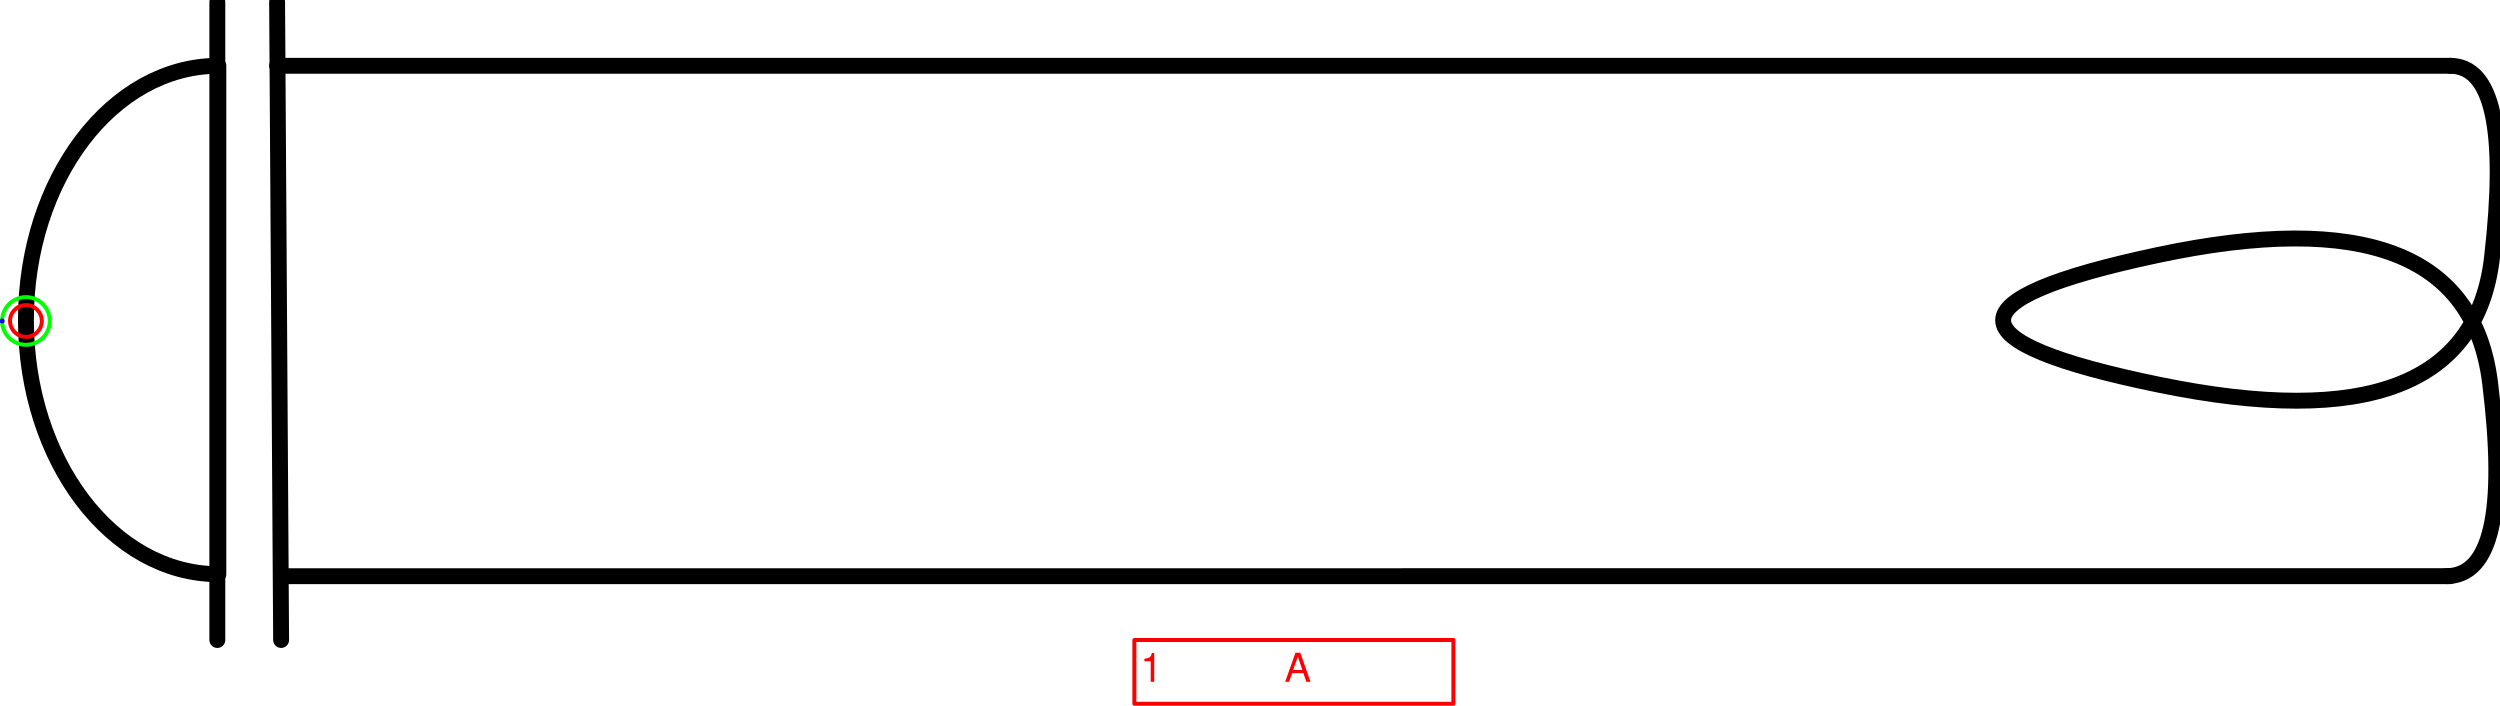
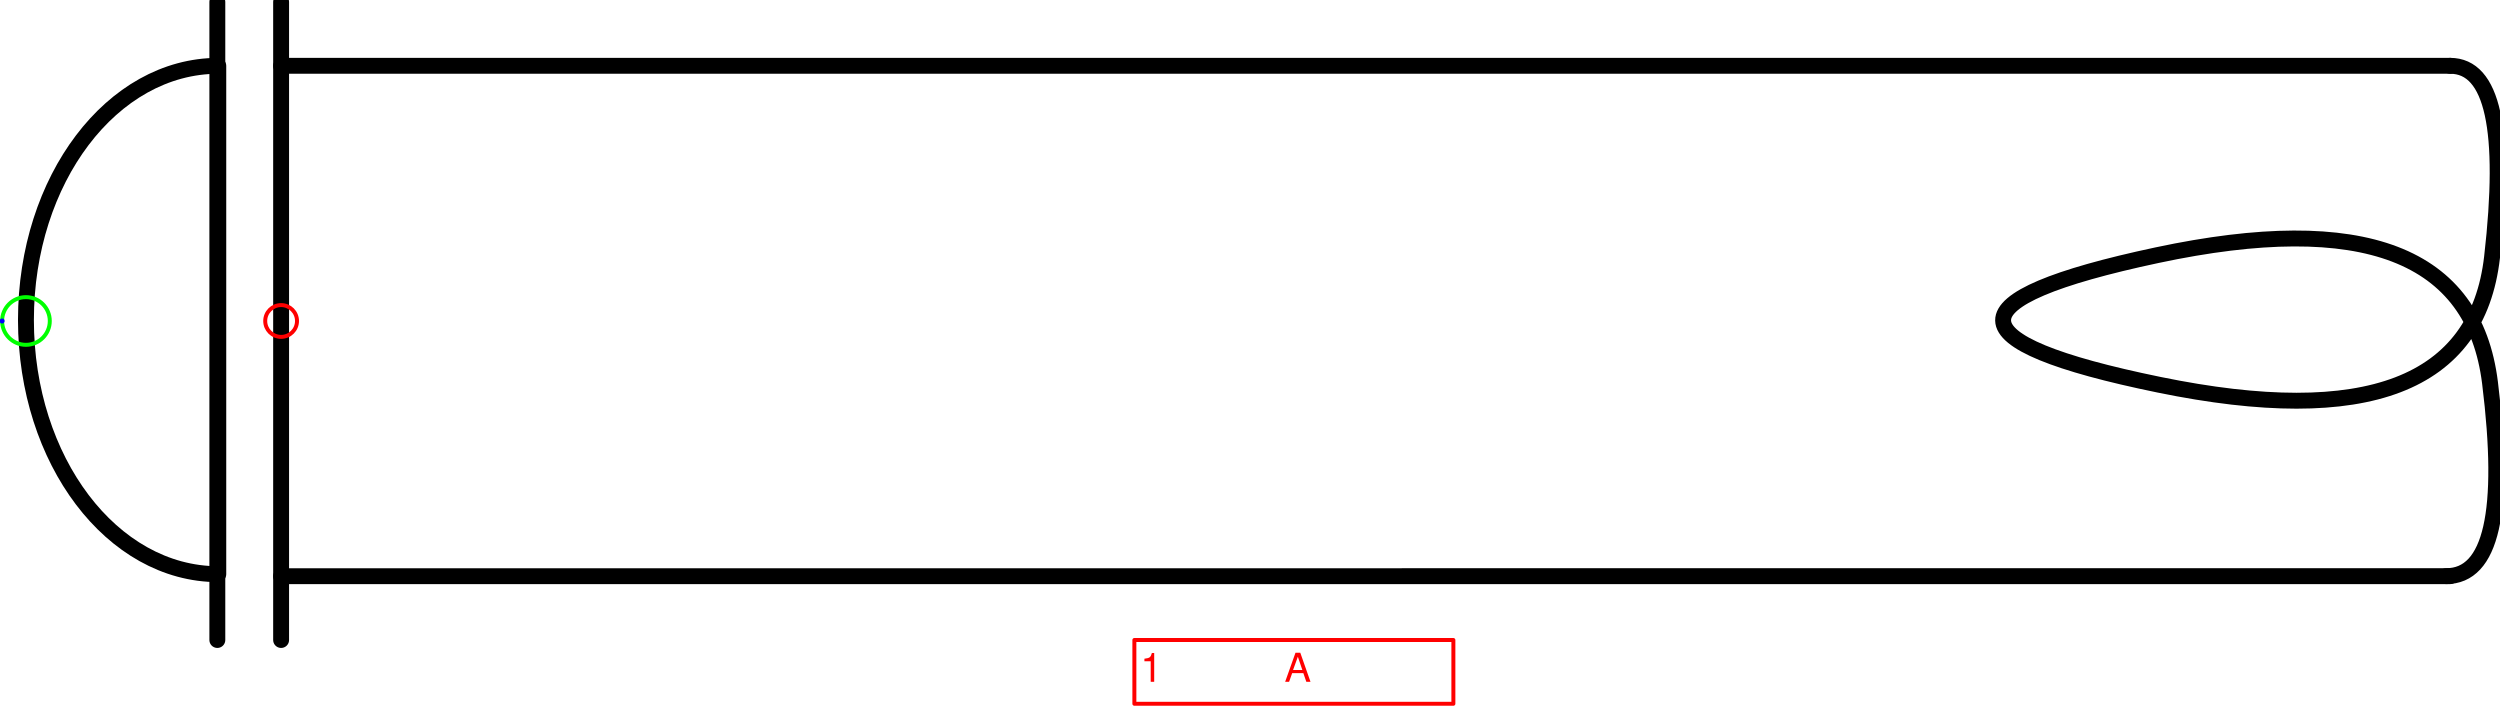
- <svg xmlns="http://www.w3.org/2000/svg" version="1.1" width="166.428mm" height="46.982mm" viewBox="-0.408 -5.048 39.317 11.099">
+ <svg xmlns="http://www.w3.org/2000/svg" version="1.1" width="166.428mm" height="46.982mm" viewBox="-4.421 -5.048 39.317 11.099">
  <defs vector-effect="non-scaling-stroke" />
  <g>
    <g id="cell-Y3WWGntvLIbaLsErZBE9-1" layer="Symbol">
-       <path d="M3.01 5.017L3.01-5.017" fill="none" stroke="rgb(0, 0, 0)" stroke-miterlimit="10" pointer-events="stroke" stroke-width="0.25" stroke-linecap="round" stroke-linejoin="round" />
+       <path d="M-1.003 5.017L-1.003-5.017" fill="none" stroke="rgb(0, 0, 0)" stroke-miterlimit="10" pointer-events="stroke" stroke-width="0.25" stroke-linecap="round" stroke-linejoin="round" />
    </g>
    <g id="cell-Y3WWGntvLIbaLsErZBE9-4" layer="Symbol">
-       <path d="M3.026-4.013C1.354-4.013-5.262524524502474e-8-2.224-5.262524524502474e-8-0.016-5.262524524502474e-8 2.192 1.354 3.982 3.026 3.982Z" fill="none" stroke="rgb(0, 0, 0)" stroke-miterlimit="10" pointer-events="all" stroke-width="0.25" stroke-linecap="round" stroke-linejoin="round" />
+       <path d="M-0.988-4.013C-2.659-4.013-4.013-2.224-4.013-0.016-4.013 2.192-2.659 3.982-0.988 3.982Z" fill="none" stroke="rgb(0, 0, 0)" stroke-miterlimit="10" pointer-events="all" stroke-width="0.25" stroke-linecap="round" stroke-linejoin="round" />
    </g>
    <g id="cell-Y3WWGntvLIbaLsErZBE9-2" layer="Symbol">
-       <path d="M4.013 5.017L3.95-5.017" fill="none" stroke="rgb(0, 0, 0)" stroke-miterlimit="10" pointer-events="stroke" stroke-width="0.25" stroke-linecap="round" stroke-linejoin="round" />
+       <path d="M0 5.017L0-5.017" fill="none" stroke="rgb(0, 0, 0)" stroke-miterlimit="10" pointer-events="stroke" stroke-width="0.25" stroke-linecap="round" stroke-linejoin="round" />
    </g>
    <g id="cell-XLpx1rje2Tpho_ThSgxB-1" layer="Symbol">
-       <path d="M38.125-4.013Q39.129-4.013 38.784-1.003 38.439 2.007 33.548 1.003 28.657 0 33.517-1.035 38.376-2.069 38.753 0.972 39.129 4.013 38.063 4.013" fill="none" stroke="rgb(0, 0, 0)" stroke-miterlimit="10" pointer-events="stroke" stroke-width="0.25" stroke-linecap="round" stroke-linejoin="round" />
+       <path d="M34.112-4.013Q35.116-4.013 34.771-1.003 34.426 2.007 29.535 1.003 24.644 0 29.503-1.035 34.363-2.069 34.739 0.972 35.116 4.013 34.05 4.013" fill="none" stroke="rgb(0, 0, 0)" stroke-miterlimit="10" pointer-events="stroke" stroke-width="0.25" stroke-linecap="round" stroke-linejoin="round" />
    </g>
    <g id="cell-zUVr1S0kb_XLgZNizgyp-141" layer="Symbol">
-       <path d="M4.013 4.014L38.125 4.013" fill="none" stroke="rgb(0, 0, 0)" stroke-miterlimit="10" pointer-events="stroke" stroke-width="0.25" stroke-linecap="round" stroke-linejoin="round" />
+       <path d="M0 4.014L34.112 4.013" fill="none" stroke="rgb(0, 0, 0)" stroke-miterlimit="10" pointer-events="stroke" stroke-width="0.25" stroke-linecap="round" stroke-linejoin="round" />
    </g>
    <g id="cell-zUVr1S0kb_XLgZNizgyp-140" layer="Symbol">
-       <path d="M3.95-4.013L38.125-4.013" fill="none" stroke="rgb(0, 0, 0)" stroke-miterlimit="10" pointer-events="stroke" stroke-width="0.25" stroke-linecap="round" stroke-linejoin="round" />
+       <path d="M0-4.013L34.112-4.013" fill="none" stroke="rgb(0, 0, 0)" stroke-miterlimit="10" pointer-events="stroke" stroke-width="0.25" stroke-linecap="round" stroke-linejoin="round" />
    </g>
    <g id="cell-zUVr1S0kb_XLgZNizgyp-134" content="&lt;object label=&quot;%LabelLines%&amp;amp;nbsp; &amp;amp;nbsp; &amp;amp;nbsp; &amp;amp;nbsp; &amp;amp;nbsp; &amp;amp;nbsp;%LabelIndex%&quot; placeholders=&quot;1&quot; LabelLines=&quot;1&quot; LabelIndex=&quot;A&quot;/&gt;" data-label="%LabelLines%&amp;nbsp; &amp;nbsp; &amp;nbsp; &amp;nbsp; &amp;nbsp; &amp;nbsp;%LabelIndex%" data-placeholders="1" data-LabelLines="1" data-LabelIndex="A" layer="Label">
-       <path fill="none" stroke="#ff0000" pointer-events="all" d="M17.432 5.017L22.449 5.017 22.449 6.02 17.432 6.02z" vector-effect="non-scaling-stroke" stroke-linecap="round" stroke-linejoin="round" />
+       <path fill="none" stroke="#ff0000" pointer-events="all" d="M13.419 5.017L18.436 5.017 18.436 6.02 13.419 6.02z" vector-effect="non-scaling-stroke" stroke-linecap="round" stroke-linejoin="round" />
      <g>
-         <text x="286" y="171" fill="#FF0000" font-family="Helvetica" font-size="10px" transform="scale(0.0627063 0.0627063) translate(-6 -80) translate(-0.5 -0.5)" vector-effect="non-scaling-stroke" stroke-linecap="round" stroke-linejoin="round">1           A</text>
+         <text x="286" y="171" fill="#FF0000" font-family="Helvetica" font-size="10px" transform="scale(0.0627063 0.0627063) translate(-70 -80) translate(-0.5 -0.5)" vector-effect="non-scaling-stroke" stroke-linecap="round" stroke-linejoin="round">1           A</text>
      </g>
    </g>
    <g id="cell-zUVr1S0kb_XLgZNizgyp-127" content="&lt;object label=&quot;Connection&quot; PipingConnector=&quot;Y&quot; LabelConnector=&quot;N&quot; SignalConnector=&quot;N&quot; Direction=&quot;180&quot; AuxiliaryConnector=&quot;N&quot;/&gt;" data-label="Connection" data-PipingConnector="Y" data-LabelConnector="N" data-SignalConnector="N" data-Direction="180" data-AuxiliaryConnector="N" layer="Connection">
-       <ellipse cx="0" cy="0" rx="0.375" ry="0.375" fill="none" stroke="#00ff00" vector-effect="non-scaling-stroke" />
-       <ellipse cx="-0.375" cy="4.5924253663221344e-17" rx="0.04" ry="0.04" fill="#0000ff" stroke="none" vector-effect="non-scaling-stroke" />
+       <ellipse cx="-4.013" cy="0" rx="0.375" ry="0.375" fill="none" stroke="#00ff00" vector-effect="non-scaling-stroke" />
+       <ellipse cx="-4.388" cy="4.5924253663221344e-17" rx="0.04" ry="0.04" fill="#0000ff" stroke="none" vector-effect="non-scaling-stroke" />
    </g>
-     <g id="cell-zUVr1S0kb_XLgZNizgyp-136" content="&lt;object label=&quot;origo&quot;/&gt;" data-label="origo" layer="Origo">
+     <g id="cell-ibZoJGSubTPCKmr8AO41-0" content="&lt;object label=&quot;origo&quot;/&gt;" data-label="origo" layer="Origo">
      <ellipse cx="0" cy="0" rx="0.25" ry="0.25" fill="none" stroke="#ff0000" vector-effect="non-scaling-stroke" />
    </g>
  </g>
</svg>
